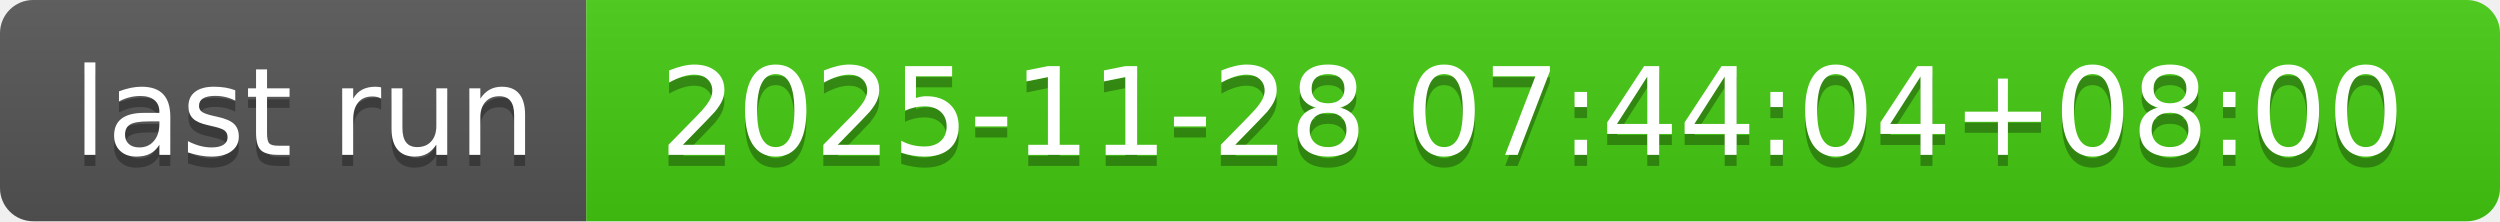
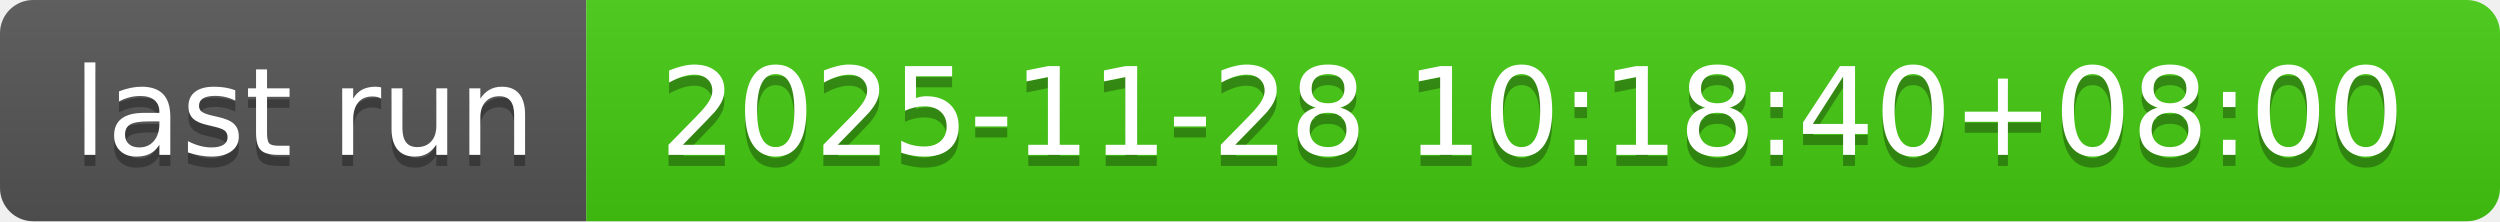
- <svg xmlns="http://www.w3.org/2000/svg" width="226" height="20" role="img" aria-label="last run: 2025-11-28 07:44:04+08:00">
+ <svg xmlns="http://www.w3.org/2000/svg" width="226" height="20" role="img" aria-label="last run: 2025-11-28 10:18:40+08:00">
  <linearGradient id="s" x2="0" y2="100%">
    <stop offset="0" stop-color="#bbb" stop-opacity=".1" />
    <stop offset="1" stop-opacity=".1" />
  </linearGradient>
  <clipPath id="r">
    <rect width="226" height="20" rx="3" fill="#fff" />
  </clipPath>
  <g clip-path="url(#r)">
    <rect width="53" height="20" fill="#555" />
    <rect x="53" width="173" height="20" fill="#4c1" />
    <rect width="226" height="20" fill="url(#s)" />
  </g>
  <g fill="#fff" text-anchor="middle" font-family="Verdana,Geneva,DejaVu Sans,sans-serif" text-rendering="geometricPrecision" font-size="110">
    <text aria-hidden="true" x="275" y="150" fill="#010101" fill-opacity=".3" transform="scale(.1)" textLength="430">last run</text>
    <text x="275" y="140" transform="scale(.1)" fill="#fff" textLength="430">last run</text>
-     <text aria-hidden="true" x="1385" y="150" fill="#010101" fill-opacity=".3" transform="scale(.1)" textLength="1630">2025-11-28 07:44:04+08:00</text>
-     <text x="1385" y="140" transform="scale(.1)" fill="#fff" textLength="1630">2025-11-28 07:44:04+08:00</text>
+     <text aria-hidden="true" x="1385" y="150" fill="#010101" fill-opacity=".3" transform="scale(.1)" textLength="1630">2025-11-28 10:18:40+08:00</text>
+     <text x="1385" y="140" transform="scale(.1)" fill="#fff" textLength="1630">2025-11-28 10:18:40+08:00</text>
  </g>
</svg>
